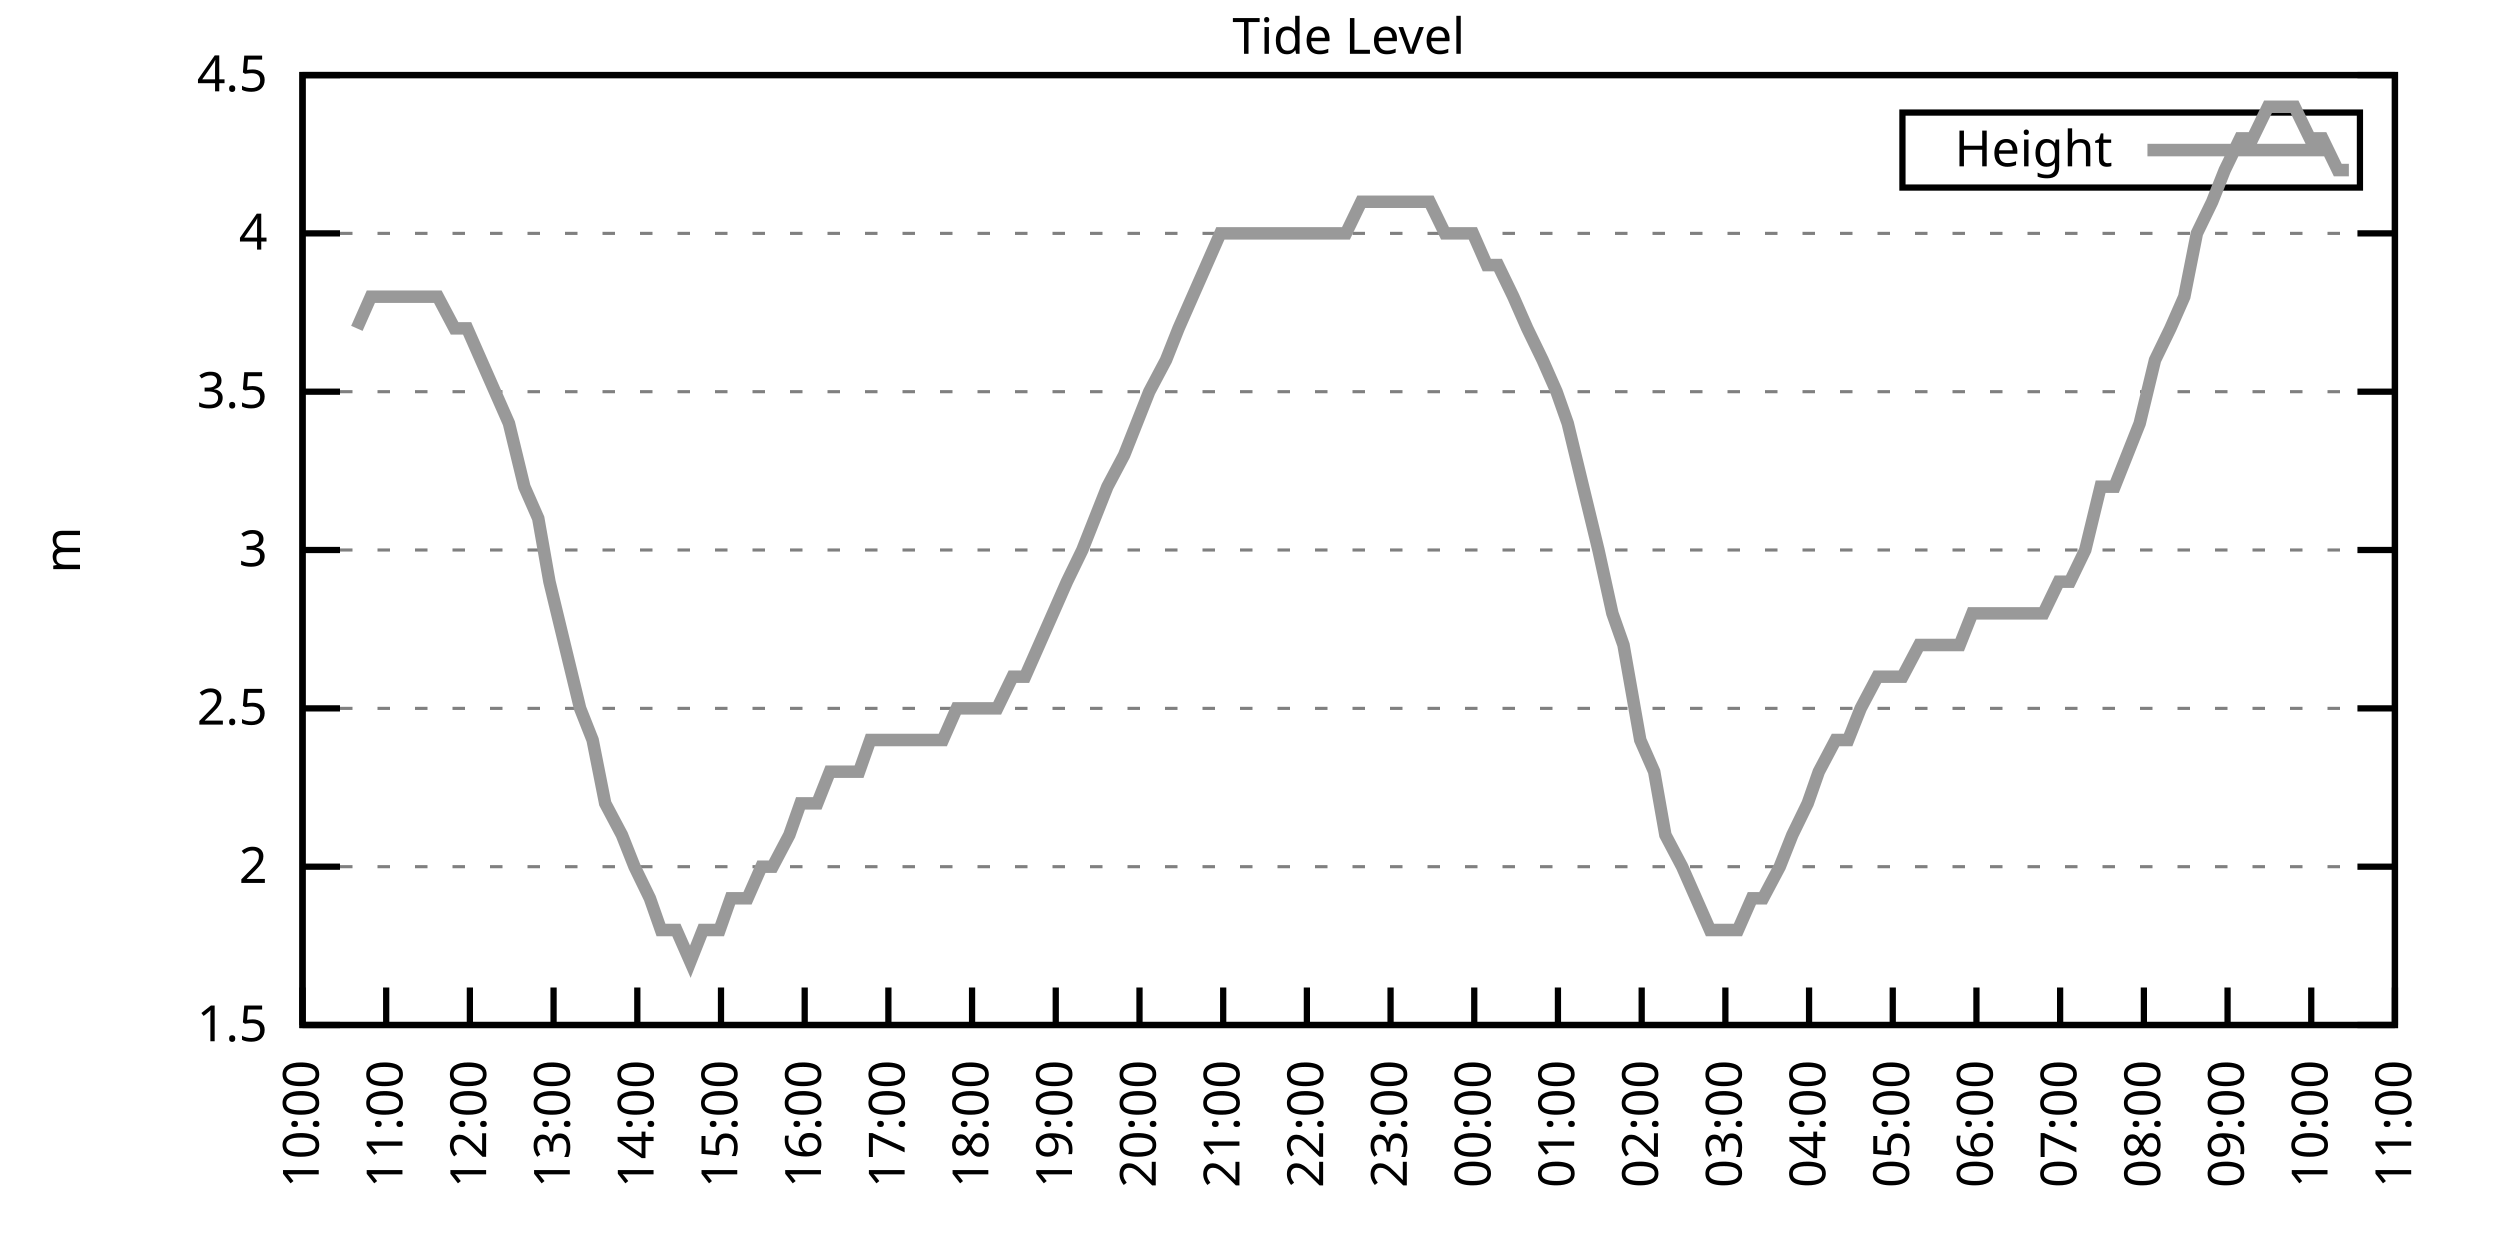
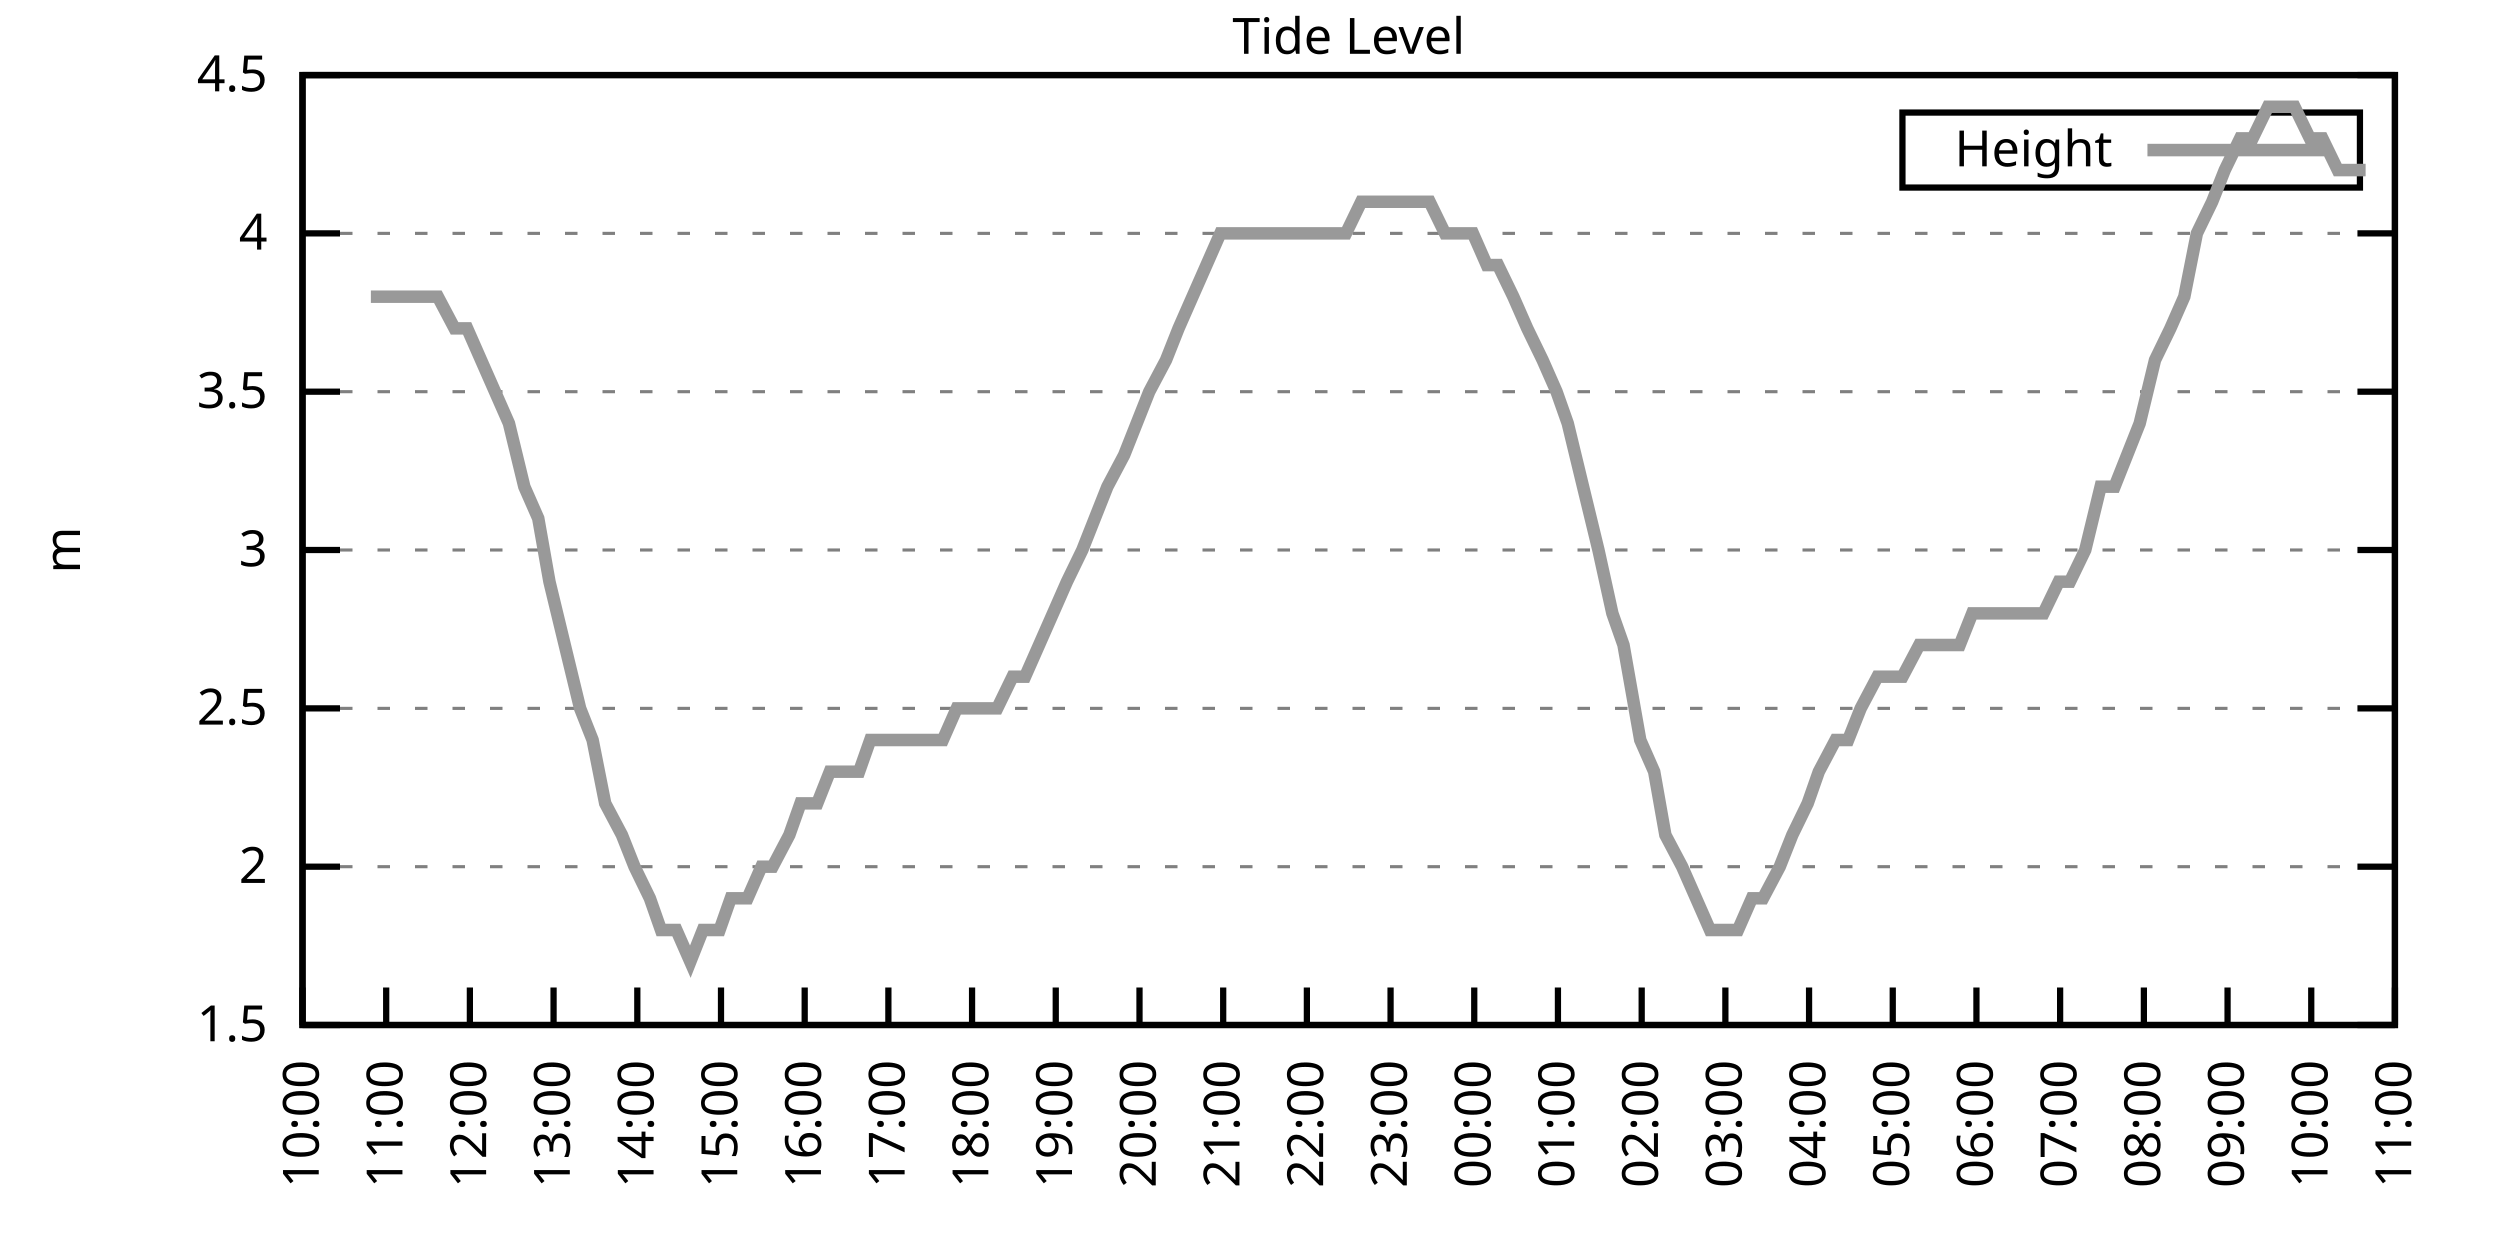
<svg xmlns="http://www.w3.org/2000/svg" xmlns:xlink="http://www.w3.org/1999/xlink" width="400" height="200" viewBox="0 0 400 200">
  <g id="gnuplot_canvas">
    <rect x="0" y="0" width="400" height="200" fill="none" />
    <defs>
      <circle id="gpDot" r="0.5" stroke-width="0.5" stroke="currentColor" />
      <path id="gpPt0" stroke-width="0.333" stroke="currentColor" d="M-1,0 h2 M0,-1 v2" />
      <path id="gpPt1" stroke-width="0.333" stroke="currentColor" d="M-1,-1 L1,1 M1,-1 L-1,1" />
      <path id="gpPt2" stroke-width="0.333" stroke="currentColor" d="M-1,0 L1,0 M0,-1 L0,1 M-1,-1 L1,1 M-1,1 L1,-1" />
      <rect id="gpPt3" stroke-width="0.333" stroke="currentColor" x="-1" y="-1" width="2" height="2" />
      <rect id="gpPt4" stroke-width="0.333" stroke="currentColor" fill="currentColor" x="-1" y="-1" width="2" height="2" />
      <circle id="gpPt5" stroke-width="0.333" stroke="currentColor" cx="0" cy="0" r="1" />
      <use xlink:href="#gpPt5" id="gpPt6" fill="currentColor" stroke="none" />
      <path id="gpPt7" stroke-width="0.333" stroke="currentColor" d="M0,-1.33 L-1.33,0.67 L1.33,0.67 z" />
      <use xlink:href="#gpPt7" id="gpPt8" fill="currentColor" stroke="none" />
      <use xlink:href="#gpPt7" id="gpPt9" stroke="currentColor" transform="rotate(180)" />
      <use xlink:href="#gpPt9" id="gpPt10" fill="currentColor" stroke="none" />
      <use xlink:href="#gpPt3" id="gpPt11" stroke="currentColor" transform="rotate(45)" />
      <use xlink:href="#gpPt11" id="gpPt12" fill="currentColor" stroke="none" />
      <path id="gpPt13" stroke-width="0.333" stroke="currentColor" d="M0,1.330 L1.265,0.411 L0.782,-1.067 L-0.782,-1.076 L-1.265,0.411 z" />
      <use xlink:href="#gpPt13" id="gpPt14" fill="currentColor" stroke="none" />
      <filter id="textbox" filterUnits="objectBoundingBox" x="0" y="0" height="1" width="1">
        <feFlood flood-color="white" flood-opacity="1" result="bgnd" />
        <feComposite in="SourceGraphic" in2="bgnd" operator="atop" />
      </filter>
      <filter id="greybox" filterUnits="objectBoundingBox" x="0" y="0" height="1" width="1">
        <feFlood flood-color="lightgrey" flood-opacity="1" result="grey" />
        <feComposite in="SourceGraphic" in2="grey" operator="atop" />
      </filter>
    </defs>
    <g fill="none" color="white" stroke="currentColor" stroke-width="1.00" stroke-linecap="butt" stroke-linejoin="miter">
</g>
    <g fill="none" color="black" stroke="currentColor" stroke-width="1.00" stroke-linecap="butt" stroke-linejoin="miter">
      <g stroke="none" shape-rendering="crispEdges">
        <polygon fill="rgb(255, 255, 255)" points="48.40,164.00 383.18,164.00 383.18,12.02 48.40,12.02 " />
      </g>
    </g>
    <g fill="none" color="black" stroke="currentColor" stroke-width="1.00" stroke-linecap="butt" stroke-linejoin="miter">
</g>
    <g fill="none" color="black" stroke="black" stroke-width="0.50" stroke-linecap="butt" stroke-linejoin="miter">
</g>
    <g fill="none" color="gray" stroke="currentColor" stroke-width="0.50" stroke-linecap="butt" stroke-linejoin="miter">
      <path stroke="gray" stroke-dasharray="2,4" class="gridline" d="M48.40,164.00 L383.19,164.00  " />
    </g>
    <g fill="none" color="gray" stroke="gray" stroke-width="1.00" stroke-linecap="butt" stroke-linejoin="miter">
</g>
    <g fill="none" color="black" stroke="currentColor" stroke-width="1.00" stroke-linecap="butt" stroke-linejoin="miter">
      <path stroke="black" d="M48.40,164.00 L54.40,164.00 M383.19,164.00 L377.19,164.00  " />
      <g transform="translate(42.80,166.60)" stroke="none" fill="black" font-family="Sans" font-size="8.00" text-anchor="end">
        <text>
          <tspan font-family="Sans"> 1.5</tspan>
        </text>
      </g>
    </g>
    <g fill="none" color="black" stroke="currentColor" stroke-width="1.00" stroke-linecap="butt" stroke-linejoin="miter">
</g>
    <g fill="none" color="black" stroke="black" stroke-width="0.50" stroke-linecap="butt" stroke-linejoin="miter">
</g>
    <g fill="none" color="gray" stroke="currentColor" stroke-width="0.50" stroke-linecap="butt" stroke-linejoin="miter">
      <path stroke="gray" stroke-dasharray="2,4" class="gridline" d="M48.40,138.67 L383.19,138.67  " />
    </g>
    <g fill="none" color="gray" stroke="gray" stroke-width="1.00" stroke-linecap="butt" stroke-linejoin="miter">
</g>
    <g fill="none" color="black" stroke="currentColor" stroke-width="1.00" stroke-linecap="butt" stroke-linejoin="miter">
      <path stroke="black" d="M48.40,138.67 L54.40,138.67 M383.19,138.67 L377.19,138.67  " />
      <g transform="translate(42.80,141.27)" stroke="none" fill="black" font-family="Sans" font-size="8.00" text-anchor="end">
        <text>
          <tspan font-family="Sans"> 2</tspan>
        </text>
      </g>
    </g>
    <g fill="none" color="black" stroke="currentColor" stroke-width="1.00" stroke-linecap="butt" stroke-linejoin="miter">
</g>
    <g fill="none" color="black" stroke="black" stroke-width="0.50" stroke-linecap="butt" stroke-linejoin="miter">
</g>
    <g fill="none" color="gray" stroke="currentColor" stroke-width="0.50" stroke-linecap="butt" stroke-linejoin="miter">
      <path stroke="gray" stroke-dasharray="2,4" class="gridline" d="M48.40,113.34 L383.19,113.34  " />
    </g>
    <g fill="none" color="gray" stroke="gray" stroke-width="1.00" stroke-linecap="butt" stroke-linejoin="miter">
</g>
    <g fill="none" color="black" stroke="currentColor" stroke-width="1.00" stroke-linecap="butt" stroke-linejoin="miter">
      <path stroke="black" d="M48.40,113.34 L54.40,113.34 M383.19,113.34 L377.19,113.34  " />
      <g transform="translate(42.80,115.94)" stroke="none" fill="black" font-family="Sans" font-size="8.00" text-anchor="end">
        <text>
          <tspan font-family="Sans"> 2.5</tspan>
        </text>
      </g>
    </g>
    <g fill="none" color="black" stroke="currentColor" stroke-width="1.00" stroke-linecap="butt" stroke-linejoin="miter">
</g>
    <g fill="none" color="black" stroke="black" stroke-width="0.50" stroke-linecap="butt" stroke-linejoin="miter">
</g>
    <g fill="none" color="gray" stroke="currentColor" stroke-width="0.50" stroke-linecap="butt" stroke-linejoin="miter">
      <path stroke="gray" stroke-dasharray="2,4" class="gridline" d="M48.40,88.00 L383.19,88.00  " />
    </g>
    <g fill="none" color="gray" stroke="gray" stroke-width="1.00" stroke-linecap="butt" stroke-linejoin="miter">
</g>
    <g fill="none" color="black" stroke="currentColor" stroke-width="1.00" stroke-linecap="butt" stroke-linejoin="miter">
      <path stroke="black" d="M48.40,88.00 L54.40,88.00 M383.19,88.00 L377.19,88.00  " />
      <g transform="translate(42.80,90.60)" stroke="none" fill="black" font-family="Sans" font-size="8.00" text-anchor="end">
        <text>
          <tspan font-family="Sans"> 3</tspan>
        </text>
      </g>
    </g>
    <g fill="none" color="black" stroke="currentColor" stroke-width="1.00" stroke-linecap="butt" stroke-linejoin="miter">
</g>
    <g fill="none" color="black" stroke="black" stroke-width="0.50" stroke-linecap="butt" stroke-linejoin="miter">
</g>
    <g fill="none" color="gray" stroke="currentColor" stroke-width="0.50" stroke-linecap="butt" stroke-linejoin="miter">
      <path stroke="gray" stroke-dasharray="2,4" class="gridline" d="M48.40,62.67 L383.19,62.67  " />
    </g>
    <g fill="none" color="gray" stroke="gray" stroke-width="1.00" stroke-linecap="butt" stroke-linejoin="miter">
</g>
    <g fill="none" color="black" stroke="currentColor" stroke-width="1.00" stroke-linecap="butt" stroke-linejoin="miter">
      <path stroke="black" d="M48.40,62.67 L54.40,62.67 M383.19,62.67 L377.19,62.67  " />
      <g transform="translate(42.80,65.27)" stroke="none" fill="black" font-family="Sans" font-size="8.00" text-anchor="end">
        <text>
          <tspan font-family="Sans"> 3.5</tspan>
        </text>
      </g>
    </g>
    <g fill="none" color="black" stroke="currentColor" stroke-width="1.00" stroke-linecap="butt" stroke-linejoin="miter">
</g>
    <g fill="none" color="black" stroke="black" stroke-width="0.50" stroke-linecap="butt" stroke-linejoin="miter">
</g>
    <g fill="none" color="gray" stroke="currentColor" stroke-width="0.50" stroke-linecap="butt" stroke-linejoin="miter">
      <path stroke="gray" stroke-dasharray="2,4" class="gridline" d="M48.40,37.34 L383.19,37.34  " />
    </g>
    <g fill="none" color="gray" stroke="gray" stroke-width="1.00" stroke-linecap="butt" stroke-linejoin="miter">
</g>
    <g fill="none" color="black" stroke="currentColor" stroke-width="1.00" stroke-linecap="butt" stroke-linejoin="miter">
      <path stroke="black" d="M48.40,37.34 L54.40,37.34 M383.19,37.34 L377.19,37.34  " />
      <g transform="translate(42.80,39.94)" stroke="none" fill="black" font-family="Sans" font-size="8.00" text-anchor="end">
        <text>
          <tspan font-family="Sans"> 4</tspan>
        </text>
      </g>
    </g>
    <g fill="none" color="black" stroke="currentColor" stroke-width="1.00" stroke-linecap="butt" stroke-linejoin="miter">
</g>
    <g fill="none" color="black" stroke="black" stroke-width="0.50" stroke-linecap="butt" stroke-linejoin="miter">
</g>
    <g fill="none" color="gray" stroke="currentColor" stroke-width="0.50" stroke-linecap="butt" stroke-linejoin="miter">
      <path stroke="gray" stroke-dasharray="2,4" class="gridline" d="M48.40,12.01 L383.19,12.01  " />
    </g>
    <g fill="none" color="gray" stroke="gray" stroke-width="1.00" stroke-linecap="butt" stroke-linejoin="miter">
</g>
    <g fill="none" color="black" stroke="currentColor" stroke-width="1.00" stroke-linecap="butt" stroke-linejoin="miter">
      <path stroke="black" d="M48.40,12.01 L54.40,12.01 M383.19,12.01 L377.19,12.01  " />
      <g transform="translate(42.80,14.61)" stroke="none" fill="black" font-family="Sans" font-size="8.00" text-anchor="end">
        <text>
          <tspan font-family="Sans"> 4.5</tspan>
        </text>
      </g>
    </g>
    <g fill="none" color="black" stroke="currentColor" stroke-width="1.00" stroke-linecap="butt" stroke-linejoin="miter">
      <path stroke="black" d="M48.40,164.00 L48.40,158.00  " />
      <g transform="translate(51.00,169.60) rotate(270.00)" stroke="none" fill="black" font-family="Sans" font-size="8.00" text-anchor="end">
        <text>
          <tspan font-family="Sans">10:00</tspan>
        </text>
      </g>
    </g>
    <g fill="none" color="black" stroke="currentColor" stroke-width="1.00" stroke-linecap="butt" stroke-linejoin="miter">
      <path stroke="black" d="M61.79,164.00 L61.79,158.00  " />
      <g transform="translate(64.39,169.60) rotate(270.00)" stroke="none" fill="black" font-family="Sans" font-size="8.00" text-anchor="end">
        <text>
          <tspan font-family="Sans">11:00</tspan>
        </text>
      </g>
    </g>
    <g fill="none" color="black" stroke="currentColor" stroke-width="1.00" stroke-linecap="butt" stroke-linejoin="miter">
      <path stroke="black" d="M75.18,164.00 L75.18,158.00  " />
      <g transform="translate(77.78,169.60) rotate(270.00)" stroke="none" fill="black" font-family="Sans" font-size="8.00" text-anchor="end">
        <text>
          <tspan font-family="Sans">12:00</tspan>
        </text>
      </g>
    </g>
    <g fill="none" color="black" stroke="currentColor" stroke-width="1.00" stroke-linecap="butt" stroke-linejoin="miter">
      <path stroke="black" d="M88.57,164.00 L88.57,158.00  " />
      <g transform="translate(91.17,169.60) rotate(270.00)" stroke="none" fill="black" font-family="Sans" font-size="8.00" text-anchor="end">
        <text>
          <tspan font-family="Sans">13:00</tspan>
        </text>
      </g>
    </g>
    <g fill="none" color="black" stroke="currentColor" stroke-width="1.00" stroke-linecap="butt" stroke-linejoin="miter">
      <path stroke="black" d="M101.97,164.00 L101.97,158.00  " />
      <g transform="translate(104.57,169.60) rotate(270.00)" stroke="none" fill="black" font-family="Sans" font-size="8.00" text-anchor="end">
        <text>
          <tspan font-family="Sans">14:00</tspan>
        </text>
      </g>
    </g>
    <g fill="none" color="black" stroke="currentColor" stroke-width="1.00" stroke-linecap="butt" stroke-linejoin="miter">
      <path stroke="black" d="M115.36,164.00 L115.36,158.00  " />
      <g transform="translate(117.96,169.60) rotate(270.00)" stroke="none" fill="black" font-family="Sans" font-size="8.00" text-anchor="end">
        <text>
          <tspan font-family="Sans">15:00</tspan>
        </text>
      </g>
    </g>
    <g fill="none" color="black" stroke="currentColor" stroke-width="1.00" stroke-linecap="butt" stroke-linejoin="miter">
      <path stroke="black" d="M128.75,164.00 L128.75,158.00  " />
      <g transform="translate(131.35,169.60) rotate(270.00)" stroke="none" fill="black" font-family="Sans" font-size="8.00" text-anchor="end">
        <text>
          <tspan font-family="Sans">16:00</tspan>
        </text>
      </g>
    </g>
    <g fill="none" color="black" stroke="currentColor" stroke-width="1.00" stroke-linecap="butt" stroke-linejoin="miter">
      <path stroke="black" d="M142.14,164.00 L142.14,158.00  " />
      <g transform="translate(144.74,169.60) rotate(270.00)" stroke="none" fill="black" font-family="Sans" font-size="8.00" text-anchor="end">
        <text>
          <tspan font-family="Sans">17:00</tspan>
        </text>
      </g>
    </g>
    <g fill="none" color="black" stroke="currentColor" stroke-width="1.00" stroke-linecap="butt" stroke-linejoin="miter">
      <path stroke="black" d="M155.53,164.00 L155.53,158.00  " />
      <g transform="translate(158.13,169.60) rotate(270.00)" stroke="none" fill="black" font-family="Sans" font-size="8.00" text-anchor="end">
        <text>
          <tspan font-family="Sans">18:00</tspan>
        </text>
      </g>
    </g>
    <g fill="none" color="black" stroke="currentColor" stroke-width="1.00" stroke-linecap="butt" stroke-linejoin="miter">
      <path stroke="black" d="M168.92,164.00 L168.92,158.00  " />
      <g transform="translate(171.52,169.60) rotate(270.00)" stroke="none" fill="black" font-family="Sans" font-size="8.00" text-anchor="end">
        <text>
          <tspan font-family="Sans">19:00</tspan>
        </text>
      </g>
    </g>
    <g fill="none" color="black" stroke="currentColor" stroke-width="1.00" stroke-linecap="butt" stroke-linejoin="miter">
      <path stroke="black" d="M182.32,164.00 L182.32,158.00  " />
      <g transform="translate(184.92,169.60) rotate(270.00)" stroke="none" fill="black" font-family="Sans" font-size="8.00" text-anchor="end">
        <text>
          <tspan font-family="Sans">20:00</tspan>
        </text>
      </g>
    </g>
    <g fill="none" color="black" stroke="currentColor" stroke-width="1.00" stroke-linecap="butt" stroke-linejoin="miter">
      <path stroke="black" d="M195.71,164.00 L195.71,158.00  " />
      <g transform="translate(198.31,169.60) rotate(270.00)" stroke="none" fill="black" font-family="Sans" font-size="8.00" text-anchor="end">
        <text>
          <tspan font-family="Sans">21:00</tspan>
        </text>
      </g>
    </g>
    <g fill="none" color="black" stroke="currentColor" stroke-width="1.00" stroke-linecap="butt" stroke-linejoin="miter">
      <path stroke="black" d="M209.10,164.00 L209.10,158.00  " />
      <g transform="translate(211.70,169.60) rotate(270.00)" stroke="none" fill="black" font-family="Sans" font-size="8.00" text-anchor="end">
        <text>
          <tspan font-family="Sans">22:00</tspan>
        </text>
      </g>
    </g>
    <g fill="none" color="black" stroke="currentColor" stroke-width="1.00" stroke-linecap="butt" stroke-linejoin="miter">
      <path stroke="black" d="M222.49,164.00 L222.49,158.00  " />
      <g transform="translate(225.09,169.60) rotate(270.00)" stroke="none" fill="black" font-family="Sans" font-size="8.00" text-anchor="end">
        <text>
          <tspan font-family="Sans">23:00</tspan>
        </text>
      </g>
    </g>
    <g fill="none" color="black" stroke="currentColor" stroke-width="1.00" stroke-linecap="butt" stroke-linejoin="miter">
      <path stroke="black" d="M235.88,164.00 L235.88,158.00  " />
      <g transform="translate(238.48,169.60) rotate(270.00)" stroke="none" fill="black" font-family="Sans" font-size="8.00" text-anchor="end">
        <text>
          <tspan font-family="Sans">00:00</tspan>
        </text>
      </g>
    </g>
    <g fill="none" color="black" stroke="currentColor" stroke-width="1.00" stroke-linecap="butt" stroke-linejoin="miter">
      <path stroke="black" d="M249.27,164.00 L249.27,158.00  " />
      <g transform="translate(251.87,169.60) rotate(270.00)" stroke="none" fill="black" font-family="Sans" font-size="8.00" text-anchor="end">
        <text>
          <tspan font-family="Sans">01:00</tspan>
        </text>
      </g>
    </g>
    <g fill="none" color="black" stroke="currentColor" stroke-width="1.00" stroke-linecap="butt" stroke-linejoin="miter">
      <path stroke="black" d="M262.67,164.00 L262.67,158.00  " />
      <g transform="translate(265.27,169.60) rotate(270.00)" stroke="none" fill="black" font-family="Sans" font-size="8.00" text-anchor="end">
        <text>
          <tspan font-family="Sans">02:00</tspan>
        </text>
      </g>
    </g>
    <g fill="none" color="black" stroke="currentColor" stroke-width="1.00" stroke-linecap="butt" stroke-linejoin="miter">
      <path stroke="black" d="M276.06,164.00 L276.06,158.00  " />
      <g transform="translate(278.66,169.60) rotate(270.00)" stroke="none" fill="black" font-family="Sans" font-size="8.00" text-anchor="end">
        <text>
          <tspan font-family="Sans">03:00</tspan>
        </text>
      </g>
    </g>
    <g fill="none" color="black" stroke="currentColor" stroke-width="1.00" stroke-linecap="butt" stroke-linejoin="miter">
      <path stroke="black" d="M289.45,164.00 L289.45,158.00  " />
      <g transform="translate(292.05,169.60) rotate(270.00)" stroke="none" fill="black" font-family="Sans" font-size="8.00" text-anchor="end">
        <text>
          <tspan font-family="Sans">04:00</tspan>
        </text>
      </g>
    </g>
    <g fill="none" color="black" stroke="currentColor" stroke-width="1.00" stroke-linecap="butt" stroke-linejoin="miter">
      <path stroke="black" d="M302.84,164.00 L302.84,158.00  " />
      <g transform="translate(305.44,169.60) rotate(270.00)" stroke="none" fill="black" font-family="Sans" font-size="8.00" text-anchor="end">
        <text>
          <tspan font-family="Sans">05:00</tspan>
        </text>
      </g>
    </g>
    <g fill="none" color="black" stroke="currentColor" stroke-width="1.00" stroke-linecap="butt" stroke-linejoin="miter">
      <path stroke="black" d="M316.23,164.00 L316.23,158.00  " />
      <g transform="translate(318.83,169.60) rotate(270.00)" stroke="none" fill="black" font-family="Sans" font-size="8.00" text-anchor="end">
        <text>
          <tspan font-family="Sans">06:00</tspan>
        </text>
      </g>
    </g>
    <g fill="none" color="black" stroke="currentColor" stroke-width="1.00" stroke-linecap="butt" stroke-linejoin="miter">
      <path stroke="black" d="M329.62,164.00 L329.62,158.00  " />
      <g transform="translate(332.22,169.60) rotate(270.00)" stroke="none" fill="black" font-family="Sans" font-size="8.00" text-anchor="end">
        <text>
          <tspan font-family="Sans">07:00</tspan>
        </text>
      </g>
    </g>
    <g fill="none" color="black" stroke="currentColor" stroke-width="1.00" stroke-linecap="butt" stroke-linejoin="miter">
      <path stroke="black" d="M343.02,164.00 L343.02,158.00  " />
      <g transform="translate(345.62,169.60) rotate(270.00)" stroke="none" fill="black" font-family="Sans" font-size="8.00" text-anchor="end">
        <text>
          <tspan font-family="Sans">08:00</tspan>
        </text>
      </g>
    </g>
    <g fill="none" color="black" stroke="currentColor" stroke-width="1.00" stroke-linecap="butt" stroke-linejoin="miter">
      <path stroke="black" d="M356.41,164.00 L356.41,158.00  " />
      <g transform="translate(359.01,169.60) rotate(270.00)" stroke="none" fill="black" font-family="Sans" font-size="8.00" text-anchor="end">
        <text>
          <tspan font-family="Sans">09:00</tspan>
        </text>
      </g>
    </g>
    <g fill="none" color="black" stroke="currentColor" stroke-width="1.00" stroke-linecap="butt" stroke-linejoin="miter">
      <path stroke="black" d="M369.80,164.00 L369.80,158.00  " />
      <g transform="translate(372.40,169.60) rotate(270.00)" stroke="none" fill="black" font-family="Sans" font-size="8.00" text-anchor="end">
        <text>
          <tspan font-family="Sans">10:00</tspan>
        </text>
      </g>
    </g>
    <g fill="none" color="black" stroke="currentColor" stroke-width="1.00" stroke-linecap="butt" stroke-linejoin="miter">
      <path stroke="black" d="M383.19,164.00 L383.19,158.00  " />
      <g transform="translate(385.79,169.60) rotate(270.00)" stroke="none" fill="black" font-family="Sans" font-size="8.00" text-anchor="end">
        <text>
          <tspan font-family="Sans">11:00</tspan>
        </text>
      </g>
    </g>
    <g fill="none" color="black" stroke="currentColor" stroke-width="1.00" stroke-linecap="butt" stroke-linejoin="miter">
</g>
    <g fill="none" color="black" stroke="currentColor" stroke-width="1.00" stroke-linecap="butt" stroke-linejoin="miter">
      <path stroke="black" d="M48.40,12.01 L48.40,164.00 L383.19,164.00 L383.19,12.01 L48.40,12.01 Z  " />
    </g>
    <g fill="none" color="black" stroke="currentColor" stroke-width="1.00" stroke-linecap="butt" stroke-linejoin="miter">
</g>
    <g fill="none" color="black" stroke="currentColor" stroke-width="1.00" stroke-linecap="butt" stroke-linejoin="miter">
      <path stroke="black" d="M304.39,30.01 L304.39,18.01 L377.59,18.01 L377.59,30.01 L304.39,30.01 Z  " />
    </g>
    <g id="Tide_level_plot_1">
      <g fill="none" color="white" stroke="black" stroke-width="2.00" stroke-linecap="butt" stroke-linejoin="miter">
</g>
      <g fill="none" color="black" stroke="currentColor" stroke-width="2.00" stroke-linecap="butt" stroke-linejoin="miter">
        <g transform="translate(337.99,26.61)" stroke="none" fill="black" font-family="Sans" font-size="8.00" text-anchor="end">
          <text>
            <tspan font-family="Sans">Height</tspan>
          </text>
        </g>
      </g>
      <g fill="none" color="black" stroke="currentColor" stroke-width="2.00" stroke-linecap="butt" stroke-linejoin="miter">
-         <path stroke="rgb(153, 153, 153)" d="M343.59,24.01 L371.99,24.01 M57.10,52.54 L59.34,47.47 L61.57,47.47 L63.80,47.47 L65.81,47.47 L68.04,47.47   L70.05,47.47 L72.73,52.54 L74.74,52.54 L76.97,57.61 L79.20,62.67 L81.43,67.74 L83.89,77.87 L86.12,82.94   L87.91,93.07 L90.36,103.20 L92.82,113.34 L94.82,118.40 L96.83,128.54 L99.51,133.60 L101.52,138.67 L103.98,143.73   L105.76,148.80 L108.22,148.80 L110.45,153.87 L112.46,148.80 L115.13,148.80 L116.92,143.73 L119.60,143.73 L121.83,138.67   L123.62,138.67 L126.29,133.60 L128.08,128.54 L130.76,128.54 L132.77,123.47 L134.78,123.47 L137.45,123.47 L139.24,118.40   L141.47,118.40 L144.15,118.40 L145.94,118.40 L148.17,118.40 L150.85,118.40 L153.08,113.34 L154.86,113.34 L157.54,113.34   L159.55,113.34 L162.01,108.27 L164.01,108.27 L166.25,103.20 L168.48,98.14 L170.71,93.07 L173.17,88.00 L175.17,82.94   L177.18,77.87 L179.86,72.81 L181.87,67.74 L183.88,62.67 L186.56,57.61 L188.57,52.54 L190.80,47.47 L193.03,42.41   L195.26,37.34 L197.27,37.34 L199.50,37.34 L202.18,37.34 L204.41,37.34 L206.64,37.34 L208.65,37.34 L210.88,37.34   L213.34,37.34 L215.35,37.34 L217.80,32.28 L220.04,32.28 L222.04,32.28 L224.50,32.28 L226.73,32.28 L228.74,32.28   L231.20,37.34 L233.20,37.34 L235.66,37.34 L237.89,42.41 L239.68,42.41 L242.13,47.47 L244.36,52.54 L246.82,57.61   L249.05,62.67 L250.84,67.74 L253.29,77.87 L255.75,88.00 L257.98,98.14 L259.76,103.20 L262.44,118.40 L264.67,123.47   L266.46,133.60 L269.14,138.67 L271.37,143.73 L273.60,148.80 L275.83,148.80 L278.07,148.80 L280.30,143.73 L282.08,143.73   L284.76,138.67 L286.77,133.60 L289.23,128.54 L291.01,123.47 L293.69,118.40 L295.70,118.40 L297.71,113.34 L300.39,108.27   L304.40,108.27 L307.08,103.20 L309.09,103.20 L311.54,103.20 L313.55,103.20 L315.56,98.14 L318.24,98.14 L320.47,98.14   L322.70,98.14 L324.71,98.14 L326.95,98.14 L329.40,93.07 L331.19,93.07 L333.64,88.00 L336.10,77.87 L338.33,77.87   L340.34,72.81 L342.35,67.74 L344.80,57.61 L347.26,52.54 L349.49,47.47 L351.50,37.34 L353.95,32.28 L355.96,27.21   L358.42,22.14 L360.42,22.14 L362.88,17.08 L364.66,17.08 L367.12,17.08 L369.58,22.14 L371.58,22.14 L374.04,27.21   L375.82,27.21  " />
+         <path stroke="rgb(153, 153, 153)" d="M343.59,24.01 L371.99,24.01 M59.34,47.47 L61.57,47.47 L63.80,47.47 L65.81,47.47 L68.04,47.47 L70.05,47.47   L72.73,52.54 L74.74,52.54 L76.97,57.61 L79.20,62.67 L81.43,67.74 L83.89,77.87 L86.12,82.94 L87.91,93.07   L90.36,103.20 L92.82,113.34 L94.82,118.40 L96.83,128.54 L99.51,133.60 L101.52,138.67 L103.98,143.73 L105.76,148.80   L108.22,148.80 L110.45,153.87 L112.46,148.80 L115.13,148.80 L116.92,143.73 L119.60,143.73 L121.83,138.67 L123.62,138.67   L126.29,133.60 L128.08,128.54 L130.76,128.54 L132.77,123.47 L134.78,123.47 L137.45,123.47 L139.24,118.40 L141.47,118.40   L144.15,118.40 L145.94,118.40 L148.17,118.40 L150.85,118.40 L153.08,113.34 L154.86,113.34 L157.54,113.34 L159.55,113.34   L162.01,108.27 L164.01,108.27 L166.25,103.20 L168.48,98.14 L170.71,93.07 L173.17,88.00 L175.17,82.94 L177.18,77.87   L179.86,72.81 L181.87,67.74 L183.88,62.67 L186.56,57.61 L188.57,52.54 L190.80,47.47 L193.03,42.41 L195.26,37.34   L197.27,37.34 L199.50,37.34 L202.18,37.34 L204.41,37.34 L206.64,37.34 L208.65,37.34 L210.88,37.34 L213.34,37.34   L215.35,37.34 L217.80,32.28 L220.04,32.28 L222.04,32.28 L224.50,32.28 L226.73,32.28 L228.74,32.28 L231.20,37.34   L233.20,37.34 L235.66,37.34 L237.89,42.41 L239.68,42.41 L242.13,47.47 L244.36,52.54 L246.82,57.61 L249.05,62.67   L250.84,67.74 L253.29,77.87 L255.75,88.00 L257.98,98.14 L259.76,103.20 L262.44,118.40 L264.67,123.47 L266.46,133.60   L269.14,138.67 L271.37,143.73 L273.60,148.80 L275.83,148.80 L278.07,148.80 L280.30,143.73 L282.08,143.73 L284.76,138.67   L286.77,133.60 L289.23,128.54 L291.01,123.47 L293.69,118.40 L295.70,118.40 L297.71,113.34 L300.39,108.27 L304.40,108.27   L307.08,103.20 L309.09,103.20 L311.54,103.20 L313.55,103.20 L315.56,98.14 L318.24,98.14 L320.47,98.14 L322.70,98.14   L324.71,98.14 L326.95,98.14 L329.40,93.07 L331.19,93.07 L333.64,88.00 L336.10,77.87 L338.33,77.87 L340.34,72.81   L342.35,67.74 L344.80,57.61 L347.26,52.54 L349.49,47.47 L351.50,37.34 L353.95,32.28 L355.96,27.21 L358.42,22.14   L360.42,22.14 L362.88,17.08 L364.66,17.08 L367.12,17.08 L369.58,22.14 L371.58,22.14 L374.04,27.21 L375.82,27.21   L378.50,27.21  " />
      </g>
    </g>
    <g fill="none" color="black" stroke="currentColor" stroke-width="2.00" stroke-linecap="butt" stroke-linejoin="miter">
</g>
    <g fill="none" color="black" stroke="black" stroke-width="1.00" stroke-linecap="butt" stroke-linejoin="miter">
</g>
    <g fill="none" color="black" stroke="currentColor" stroke-width="1.00" stroke-linecap="butt" stroke-linejoin="miter">
      <path stroke="black" d="M48.40,12.01 L48.40,164.00 L383.19,164.00 L383.19,12.01 L48.40,12.01 Z  " />
      <g transform="translate(12.80,88.01) rotate(270.00)" stroke="none" fill="black" font-family="Sans" font-size="8.00" text-anchor="middle">
        <text>
          <tspan font-family="Sans">m</tspan>
        </text>
      </g>
    </g>
    <g fill="none" color="black" stroke="currentColor" stroke-width="1.00" stroke-linecap="butt" stroke-linejoin="miter">
</g>
    <g fill="none" color="black" stroke="currentColor" stroke-width="1.00" stroke-linecap="butt" stroke-linejoin="miter">
      <g transform="translate(215.79,8.61)" stroke="none" fill="black" font-family="Sans" font-size="8.00" text-anchor="middle">
        <text>
          <tspan font-family="Sans">Tide Level</tspan>
        </text>
      </g>
    </g>
    <g fill="none" color="black" stroke="currentColor" stroke-width="1.00" stroke-linecap="butt" stroke-linejoin="miter">
</g>
  </g>
</svg>
